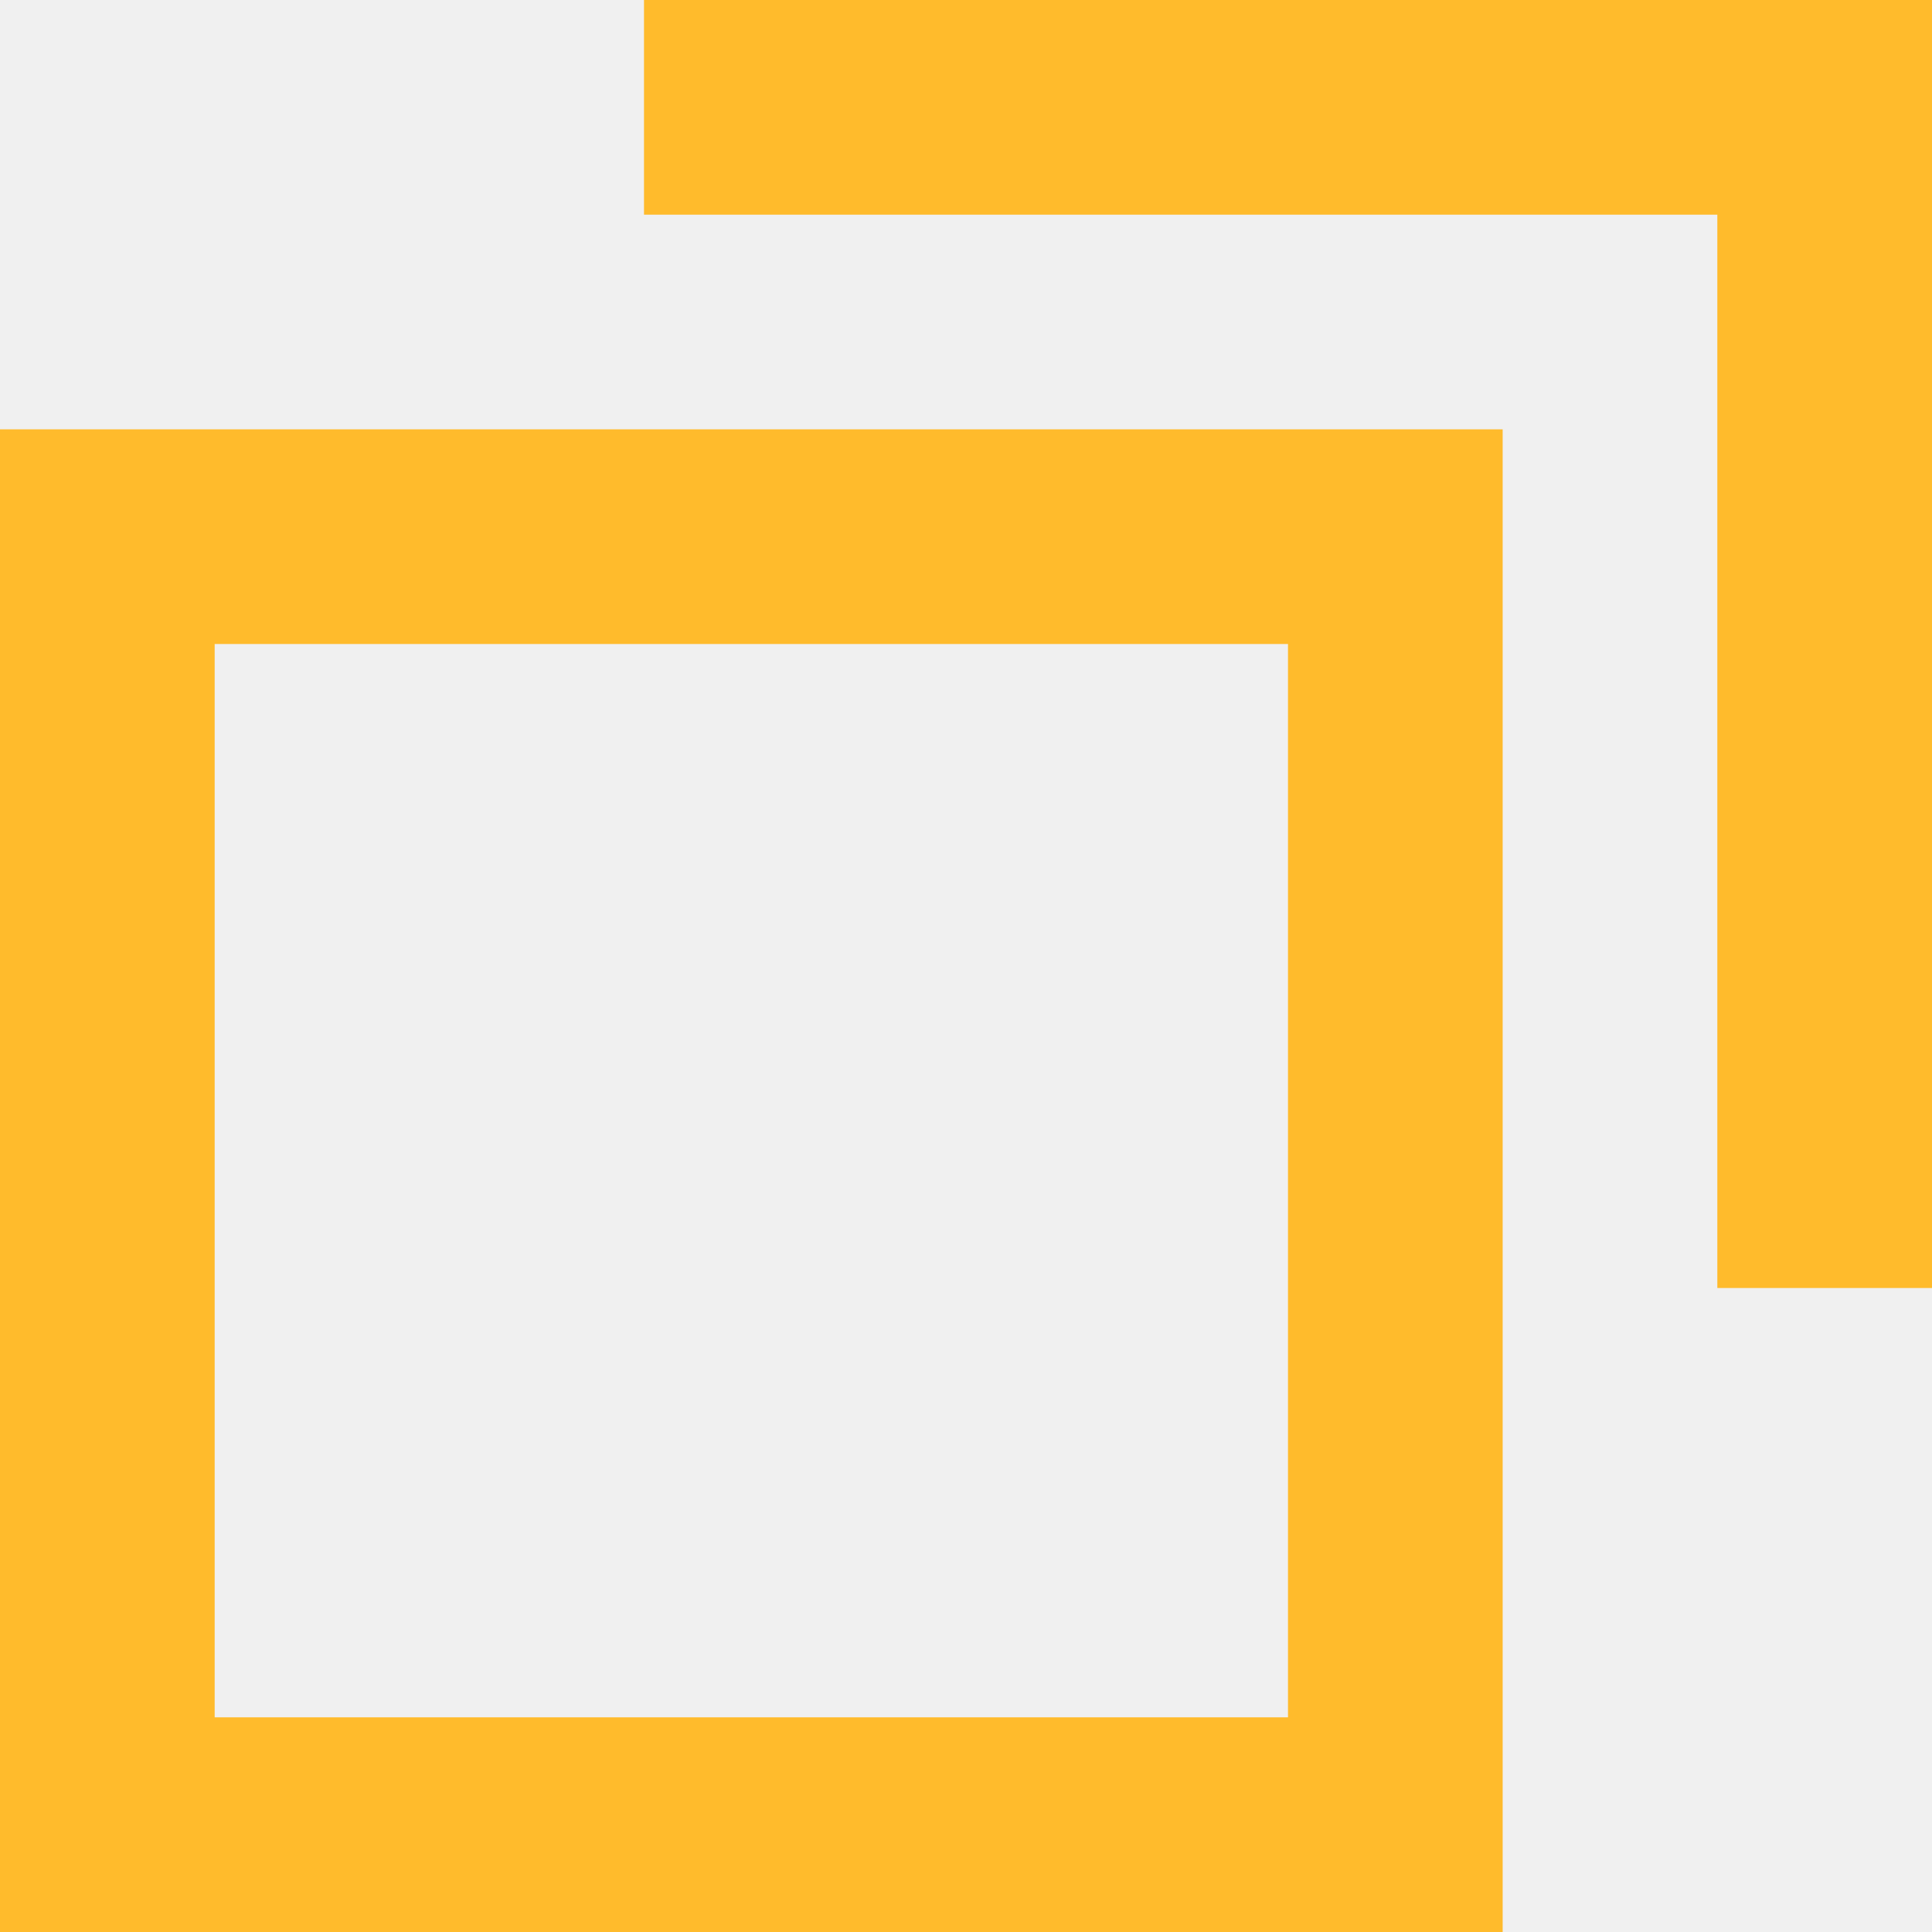
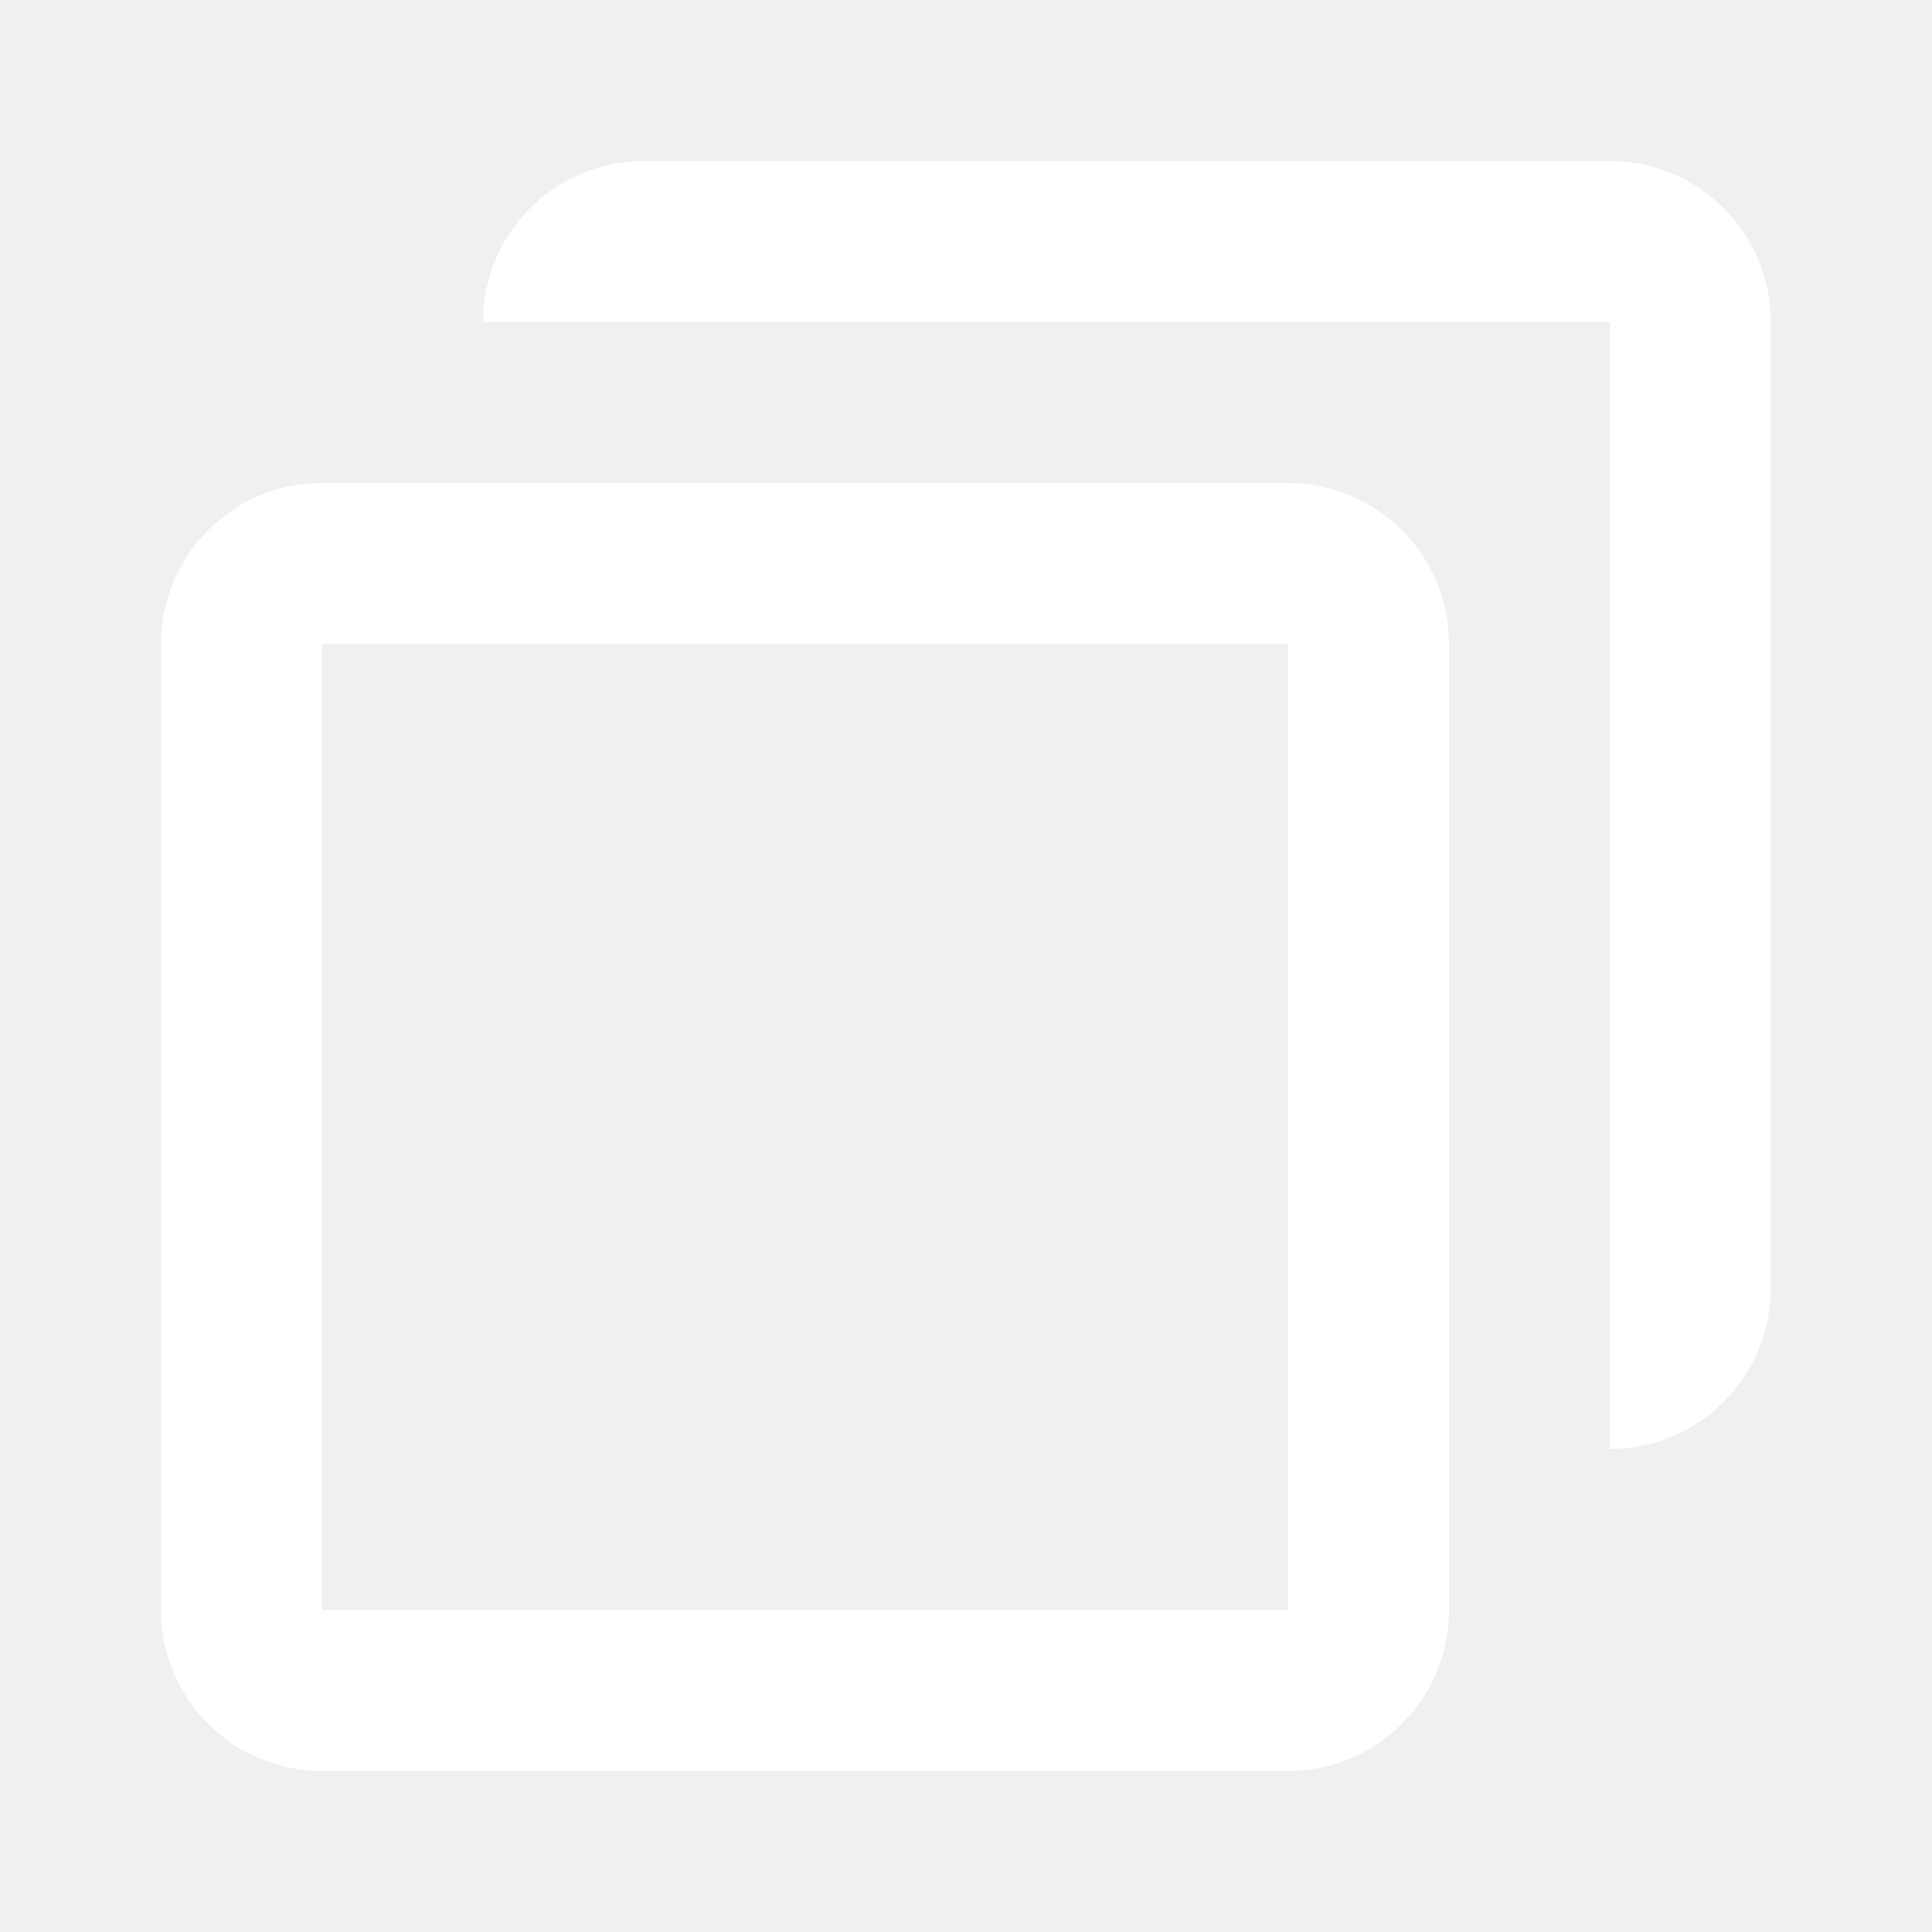
- <svg xmlns="http://www.w3.org/2000/svg" width="18" height="18" viewBox="0 0 18 18">
-   <g fill="none" fill-rule="nonzero">
-     <path stroke="#ffbb2c" stroke-width="2" d="M1 5h12v12H1z" />
-     <path fill="#ffbb2c" d="M6 0h12v2H6z" />
-     <path fill="#ffbb2c" d="M16 0h2v12h-2z" />
-   </g>
+ <svg xmlns="http://www.w3.org/2000/svg" width="24" height="24" viewBox="0 0 24 24" fill="none">
+   <path fill-rule="evenodd" clip-rule="evenodd" d="M8 2C6.895 2 6 2.895 6 4H20V18C21.102 18 21.996 17.106 21.996 16.004V3.996C21.996 2.894 21.102 2 20 2H8Z" fill="#fff" />
+   <path fill-rule="evenodd" clip-rule="evenodd" d="M16 8H4V20H16V8ZM4 6C2.895 6 2 6.895 2 8V20C2 21.105 2.895 22 4 22H16C17.105 22 18 21.105 18 20V8C18 6.895 17.105 6 16 6H4Z" fill="#fff" />
</svg>
